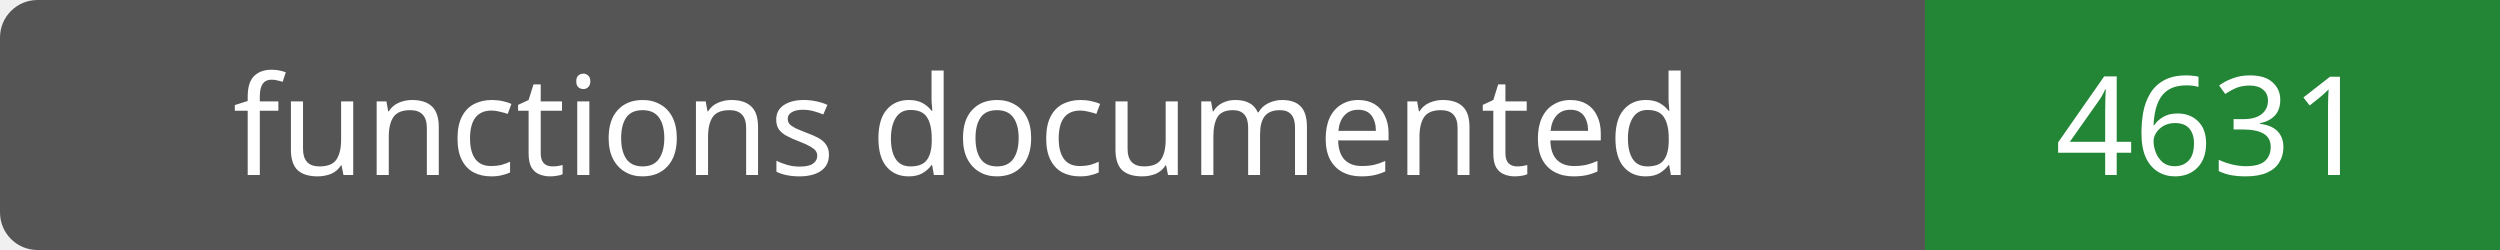
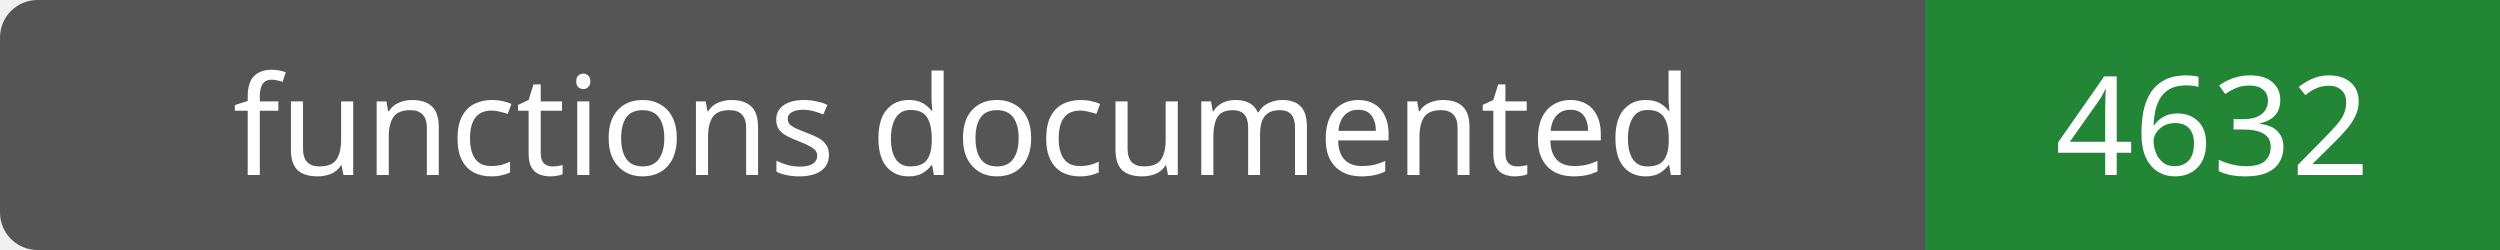
- <svg xmlns="http://www.w3.org/2000/svg" width="200" height="20" role="img" aria-label="functions documented: 4631">
+ <svg xmlns="http://www.w3.org/2000/svg" width="200" height="20" role="img" aria-label="functions documented: 4632">
  <rect width="200" height="20" rx="3" fill="#555" />
  <path fill="#238636" d="M154 0h46v20H154z" />
  <g fill="#fff" text-anchor="middle" font-family="Verdana,sans-serif" font-size="11">
    <text x="77.0" y="14">functions documented</text>
-     <text x="177.0" y="14">4631</text>
+     <text x="177.0" y="14">4632</text>
  </g>
</svg>
